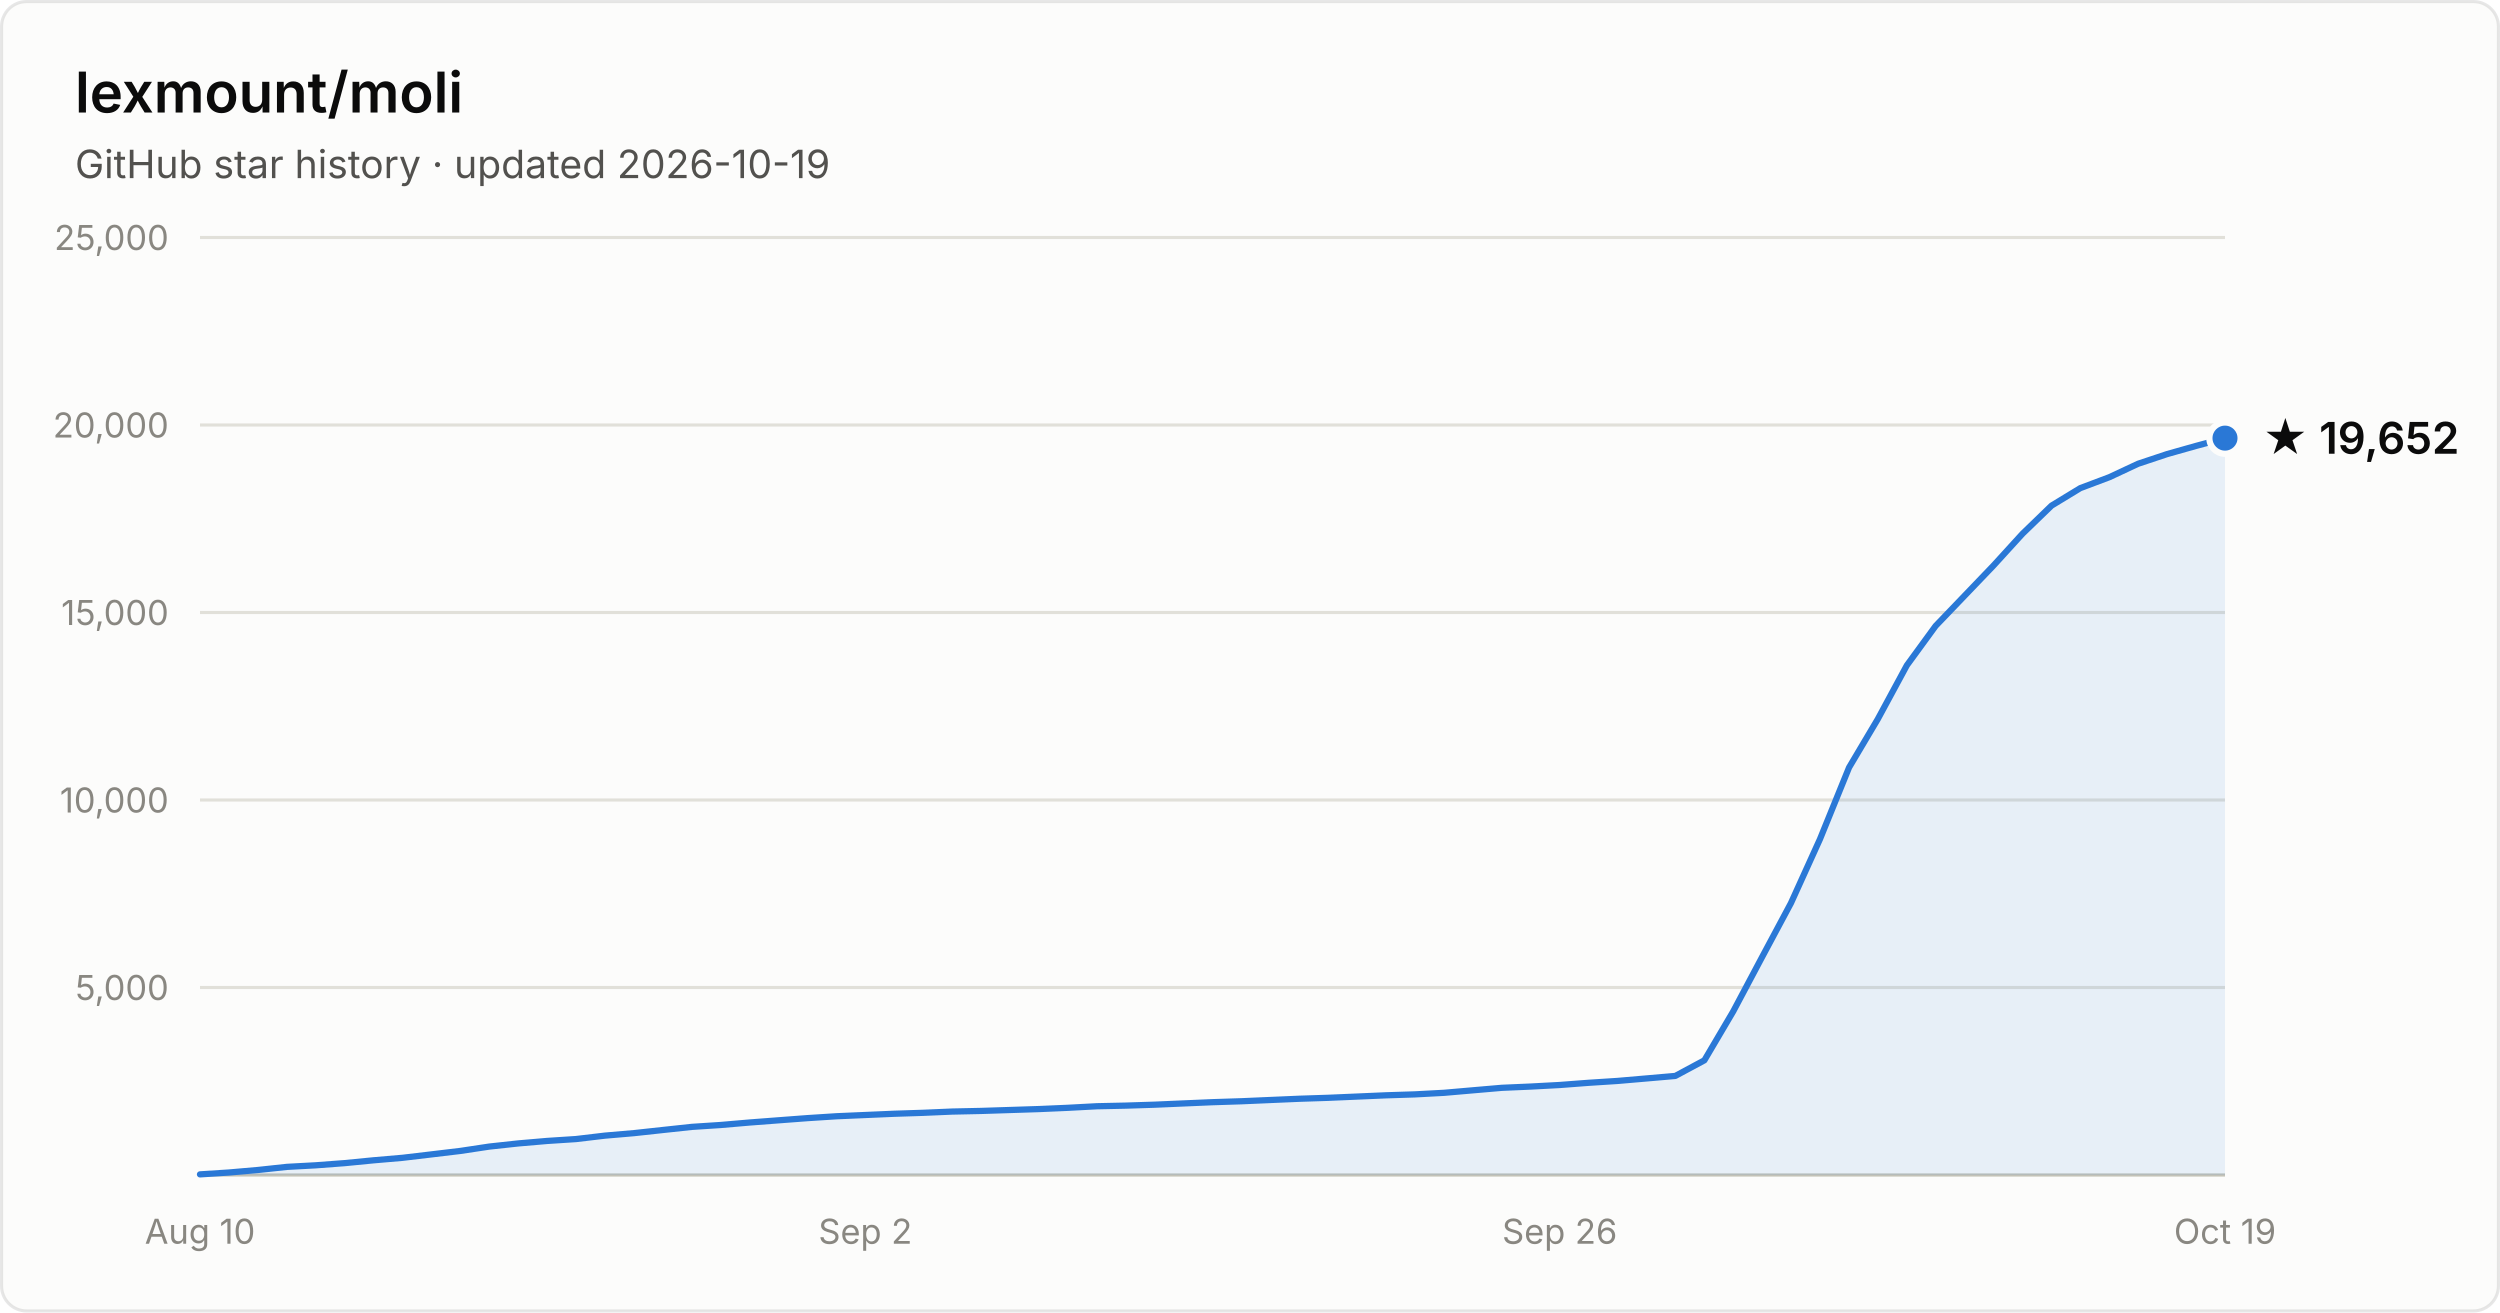
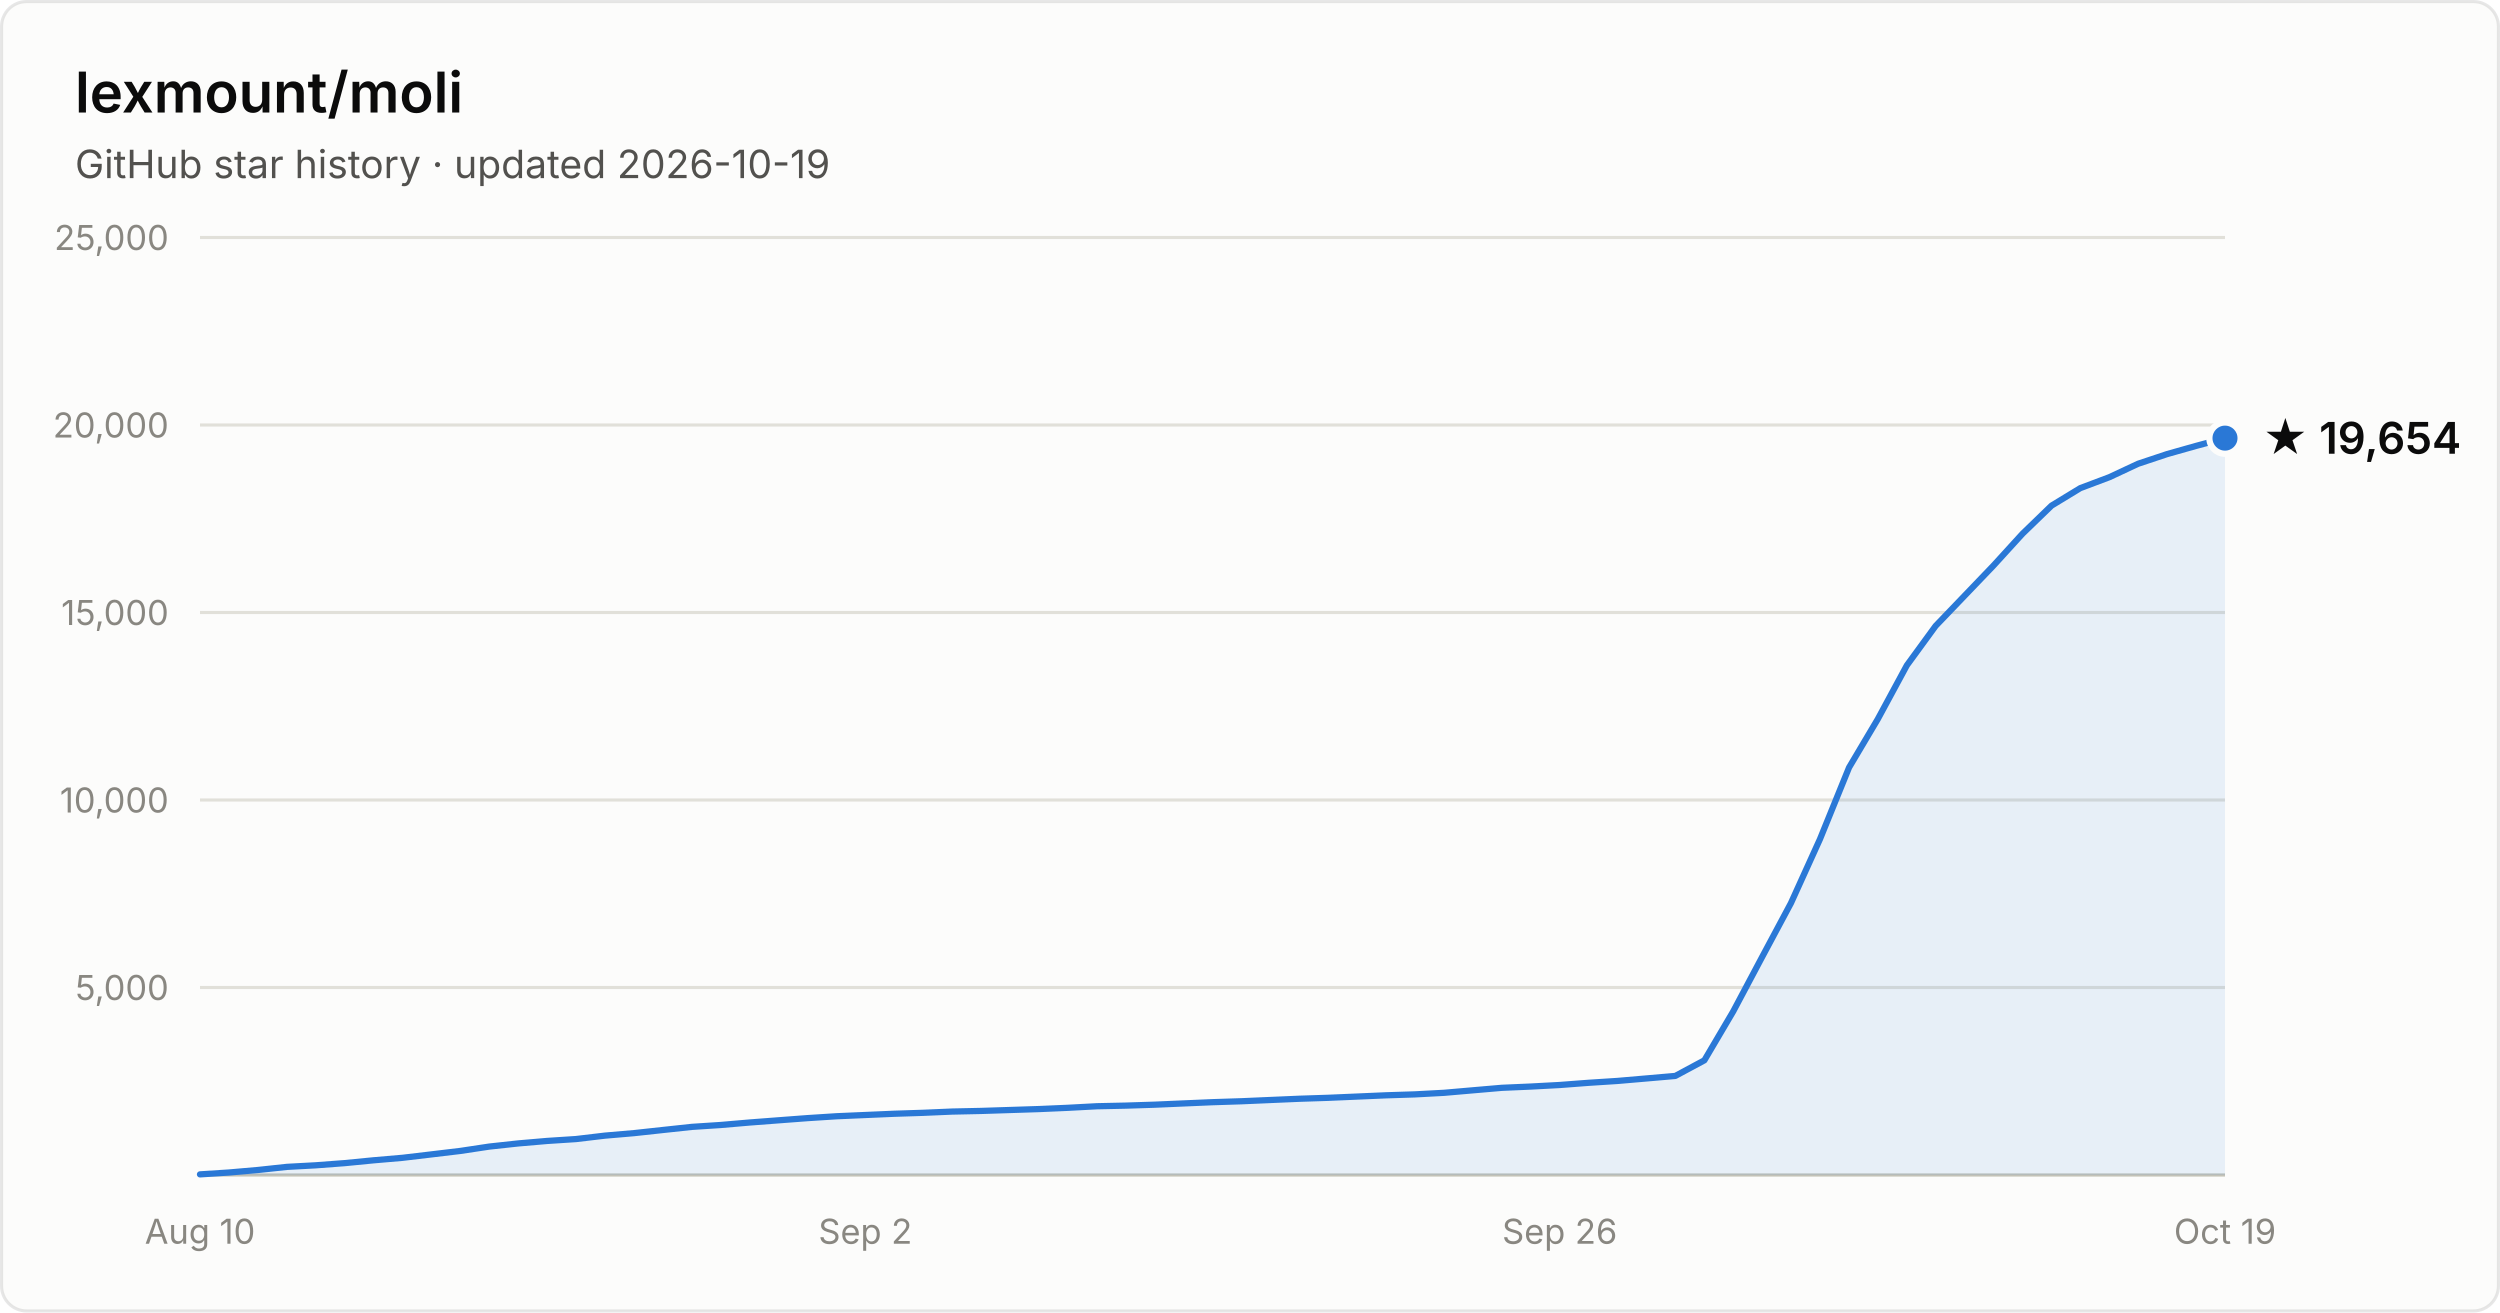
- <svg xmlns="http://www.w3.org/2000/svg" width="800" height="420" viewBox="0 0 800 420" font-family="system-ui, -apple-system, Segoe UI, sans-serif" role="img" aria-label="Star history of lexmount/moli: 19,652 stars as of 2026-10-19">
+ <svg xmlns="http://www.w3.org/2000/svg" width="800" height="420" viewBox="0 0 800 420" font-family="system-ui, -apple-system, Segoe UI, sans-serif" role="img" aria-label="Star history of lexmount/moli: 19,654 stars as of 2026-10-19">
  <rect x="0.5" y="0.5" width="799" height="419" rx="8" fill="#fcfcfb" stroke="rgba(11,11,11,0.10)" />
  <text x="24" y="36" fill="#0b0b0b" font-size="18" font-weight="600">lexmount/moli</text>
  <text x="24" y="57" fill="#52514e" font-size="12.5">GitHub star history · updated 2026-10-19</text>
  <line x1="64" y1="316.0" x2="712" y2="316.0" stroke="#e1e0d9" stroke-width="1" />
  <text x="54" y="320.0" text-anchor="end" fill="#898781" font-size="11" style="font-variant-numeric:tabular-nums">5,000</text>
  <line x1="64" y1="256.0" x2="712" y2="256.0" stroke="#e1e0d9" stroke-width="1" />
  <text x="54" y="260.0" text-anchor="end" fill="#898781" font-size="11" style="font-variant-numeric:tabular-nums">10,000</text>
  <line x1="64" y1="196.0" x2="712" y2="196.0" stroke="#e1e0d9" stroke-width="1" />
  <text x="54" y="200.0" text-anchor="end" fill="#898781" font-size="11" style="font-variant-numeric:tabular-nums">15,000</text>
  <line x1="64" y1="136.0" x2="712" y2="136.0" stroke="#e1e0d9" stroke-width="1" />
  <text x="54" y="140.0" text-anchor="end" fill="#898781" font-size="11" style="font-variant-numeric:tabular-nums">20,000</text>
  <line x1="64" y1="76.0" x2="712" y2="76.0" stroke="#e1e0d9" stroke-width="1" />
  <text x="54" y="80.0" text-anchor="end" fill="#898781" font-size="11" style="font-variant-numeric:tabular-nums">25,000</text>
  <line x1="64" y1="376" x2="712" y2="376" stroke="#c3c2b7" stroke-width="1" />
  <text x="64.0" y="398" text-anchor="middle" fill="#898781" font-size="11" style="font-variant-numeric:tabular-nums">Aug 10</text>
  <text x="276.9" y="398" text-anchor="middle" fill="#898781" font-size="11" style="font-variant-numeric:tabular-nums">Sep 2</text>
  <text x="499.1" y="398" text-anchor="middle" fill="#898781" font-size="11" style="font-variant-numeric:tabular-nums">Sep 26</text>
  <text x="712.0" y="398" text-anchor="middle" fill="#898781" font-size="11" style="font-variant-numeric:tabular-nums">Oct 19</text>
  <path d="M64.0 375.8 L73.3 375.2 L82.5 374.4 L91.8 373.4 L101.0 372.9 L110.3 372.2 L119.5 371.3 L128.8 370.5 L138.1 369.4 L147.3 368.3 L156.6 366.9 L165.8 365.9 L175.1 365.1 L184.3 364.5 L193.6 363.4 L202.9 362.6 L212.1 361.6 L221.4 360.6 L230.6 360.0 L239.9 359.2 L249.1 358.5 L258.4 357.8 L267.7 357.2 L276.9 356.8 L286.2 356.4 L295.4 356.1 L304.7 355.7 L313.9 355.5 L323.2 355.2 L332.5 354.9 L341.7 354.5 L351.0 354.0 L360.2 353.8 L369.5 353.5 L378.7 353.1 L388.0 352.7 L397.3 352.4 L406.5 352.0 L415.8 351.6 L425.0 351.3 L434.3 350.9 L443.5 350.5 L452.8 350.2 L462.1 349.7 L471.3 348.9 L480.6 348.1 L489.8 347.7 L499.1 347.2 L508.3 346.5 L517.6 345.9 L526.9 345.1 L536.1 344.3 L545.4 339.3 L554.6 323.7 L563.9 306.2 L573.1 289.0 L582.4 268.5 L591.7 245.6 L600.9 230.1 L610.2 212.9 L619.4 200.3 L628.7 190.6 L637.9 181.0 L647.2 170.8 L656.5 161.8 L665.7 156.2 L675.0 152.7 L684.2 148.4 L693.5 145.3 L702.7 142.7 L712.0 140.2 L712.0 376 L64.0 376 Z" fill="#2a78d6" fill-opacity="0.1" />
  <path d="M64.0 375.8 L73.3 375.2 L82.5 374.4 L91.8 373.4 L101.0 372.9 L110.3 372.2 L119.5 371.3 L128.8 370.5 L138.1 369.4 L147.3 368.3 L156.6 366.9 L165.8 365.9 L175.1 365.1 L184.3 364.5 L193.6 363.4 L202.9 362.6 L212.1 361.6 L221.4 360.6 L230.6 360.0 L239.9 359.2 L249.1 358.5 L258.4 357.8 L267.7 357.2 L276.9 356.8 L286.2 356.4 L295.4 356.1 L304.7 355.7 L313.9 355.5 L323.2 355.2 L332.5 354.9 L341.7 354.5 L351.0 354.0 L360.2 353.8 L369.5 353.5 L378.7 353.1 L388.0 352.7 L397.3 352.4 L406.5 352.0 L415.8 351.6 L425.0 351.3 L434.3 350.9 L443.5 350.5 L452.8 350.2 L462.1 349.7 L471.3 348.9 L480.6 348.1 L489.8 347.7 L499.1 347.2 L508.3 346.5 L517.6 345.9 L526.9 345.1 L536.1 344.3 L545.4 339.3 L554.6 323.7 L563.9 306.2 L573.1 289.0 L582.4 268.5 L591.7 245.6 L600.9 230.1 L610.2 212.9 L619.4 200.3 L628.7 190.6 L637.9 181.0 L647.2 170.8 L656.5 161.8 L665.7 156.2 L675.0 152.7 L684.2 148.4 L693.5 145.3 L702.7 142.7 L712.0 140.2" fill="none" stroke="#2a78d6" stroke-width="2" stroke-linejoin="round" stroke-linecap="round" />
  <circle cx="712.0" cy="140.2" r="5" fill="#2a78d6" stroke="#fcfcfb" stroke-width="2" />
-   <text x="724.0" y="145.2" fill="#0b0b0b" font-size="14" font-weight="600">★ 19,652</text>
+   <text x="724.0" y="145.2" fill="#0b0b0b" font-size="14" font-weight="600">★ 19,654</text>
</svg>
